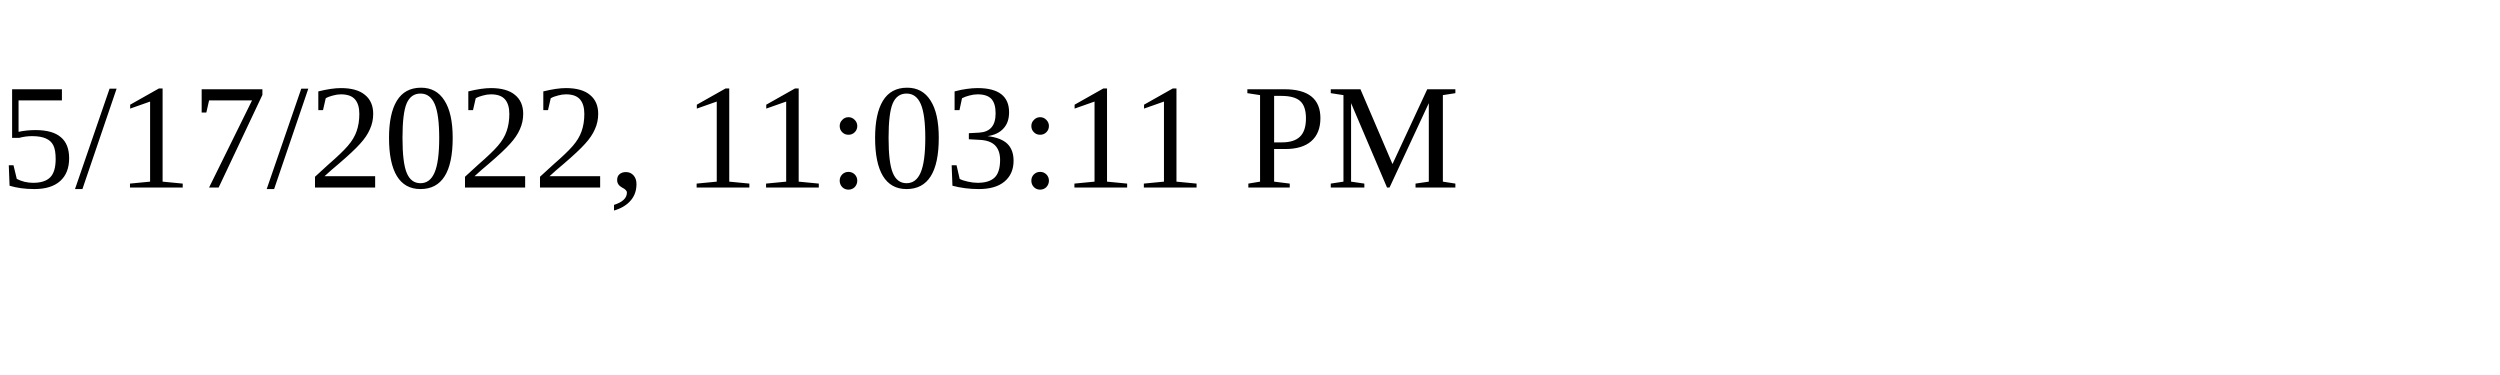
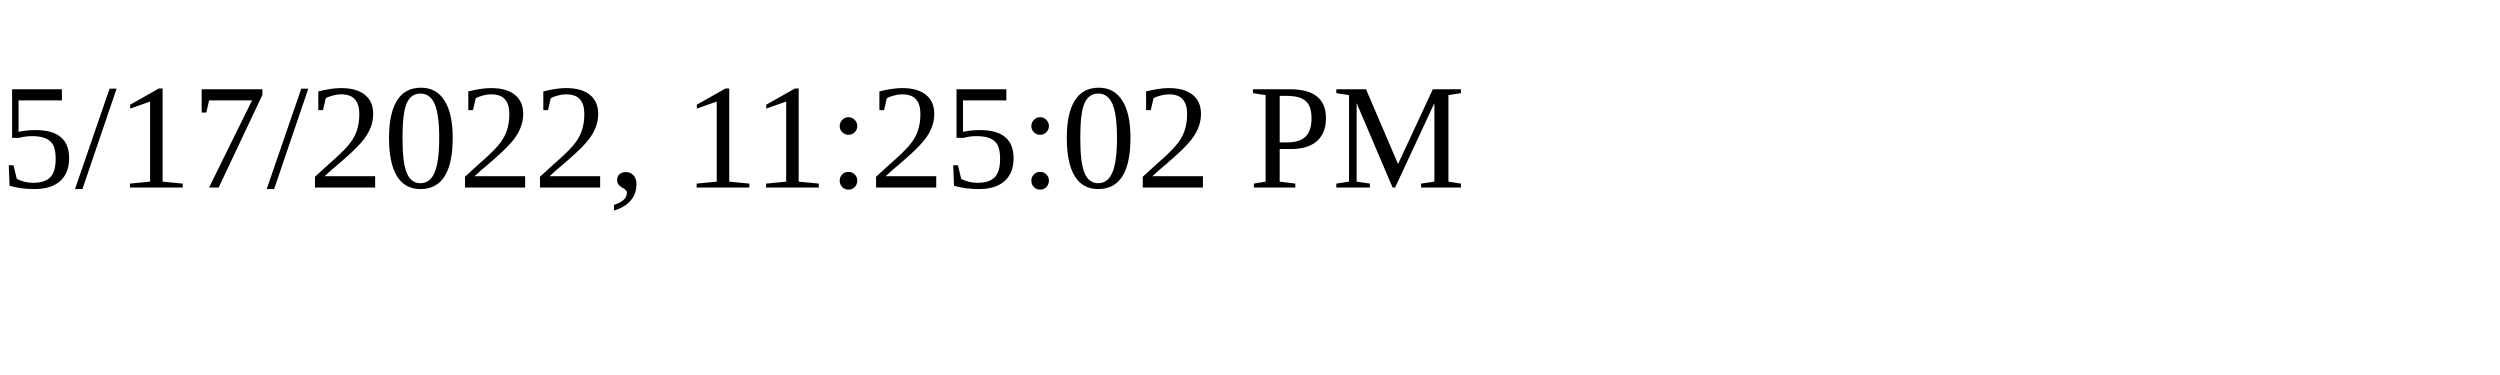
<svg xmlns="http://www.w3.org/2000/svg" height="30" width="200">
-   <text x="0" y="15">5/17/2022, 11:03:11 PM</text>
+   <text x="0" y="15">5/17/2022, 11:25:02 PM</text>
</svg>
